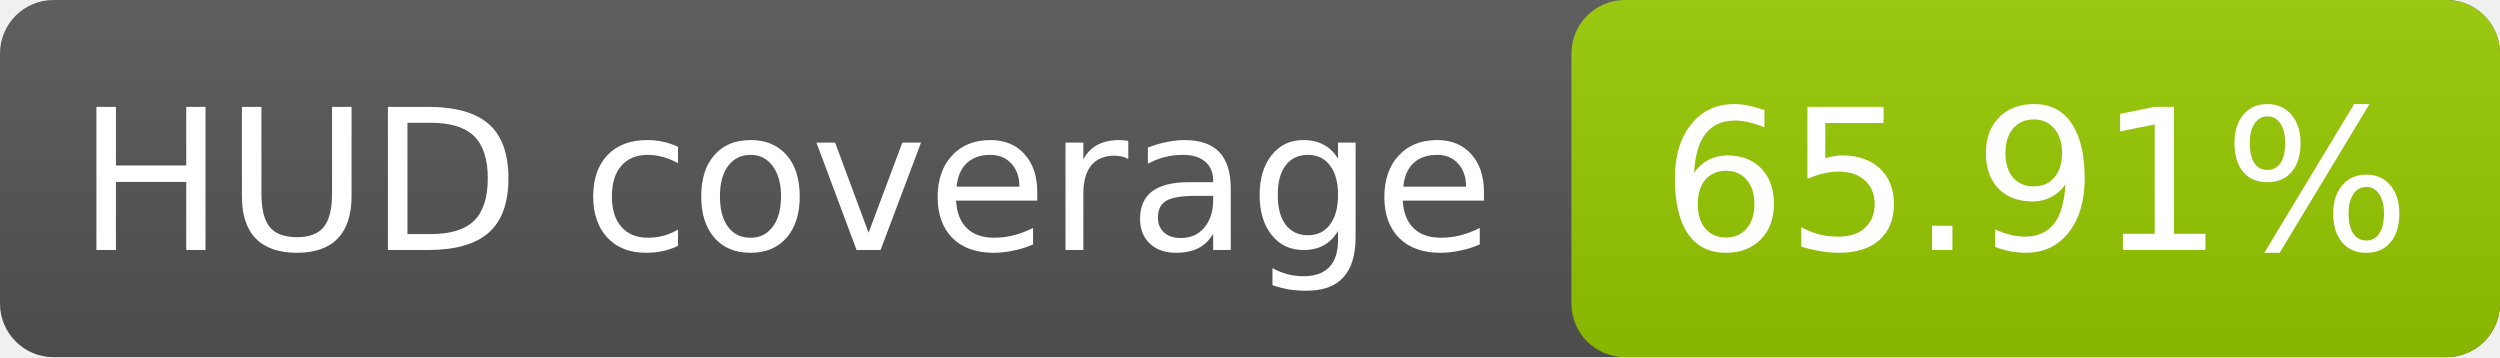
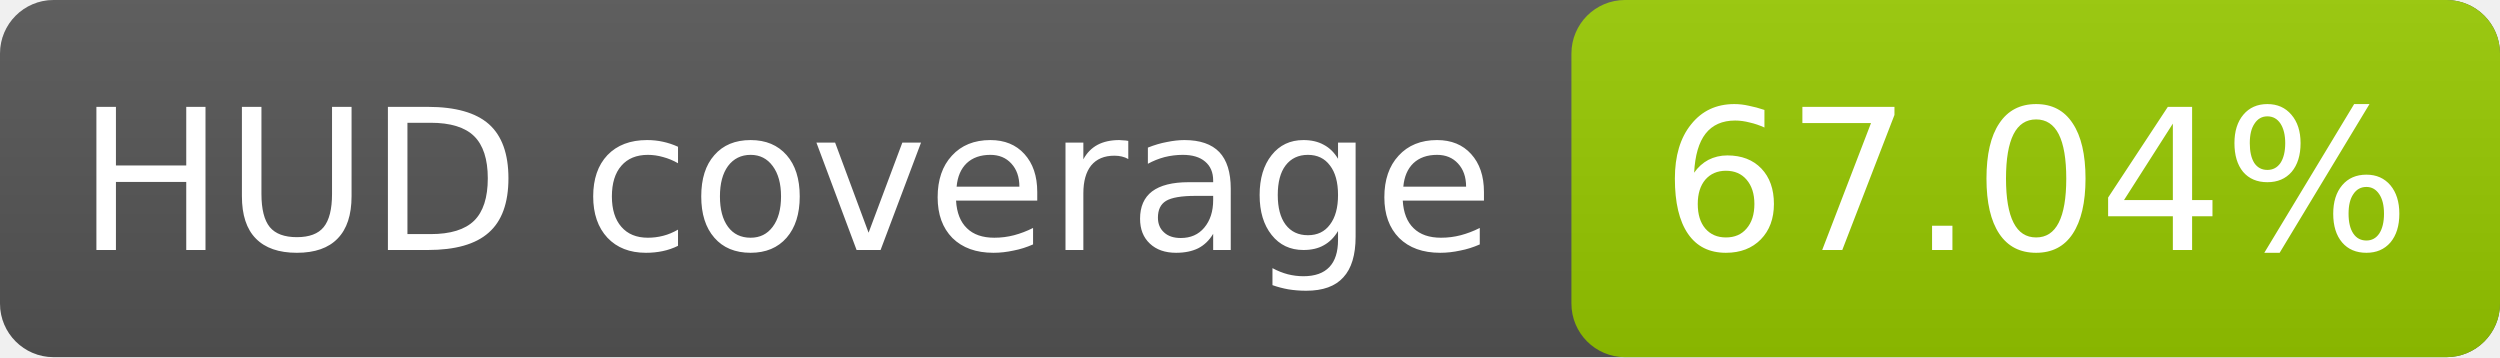
- <svg xmlns="http://www.w3.org/2000/svg" width="140" height="20" role="img" aria-label="HUD coverage: 65.91%">
+ <svg xmlns="http://www.w3.org/2000/svg" width="140" height="20" role="img" aria-label="HUD coverage: 67.04%">
  <linearGradient id="s" x2="0" y2="100%">
    <stop offset="0" stop-color="#bbb" stop-opacity=".1" />
    <stop offset="1" stop-opacity=".1" />
  </linearGradient>
  <rect rx="3" width="140" height="20" fill="#555" />
  <rect rx="3" x="88" width="52" height="20" fill="#97ca00" />
  <rect rx="3" width="140" height="20" fill="url(#s)" />
  <g fill="#fff" text-anchor="middle" font-family="Verdana,Geneva,DejaVu Sans,sans-serif" font-size="11">
    <text x="44" y="14">HUD coverage</text>
-     <text x="114" y="14">65.91%</text>
+     <text x="114" y="14">67.04%</text>
  </g>
</svg>
